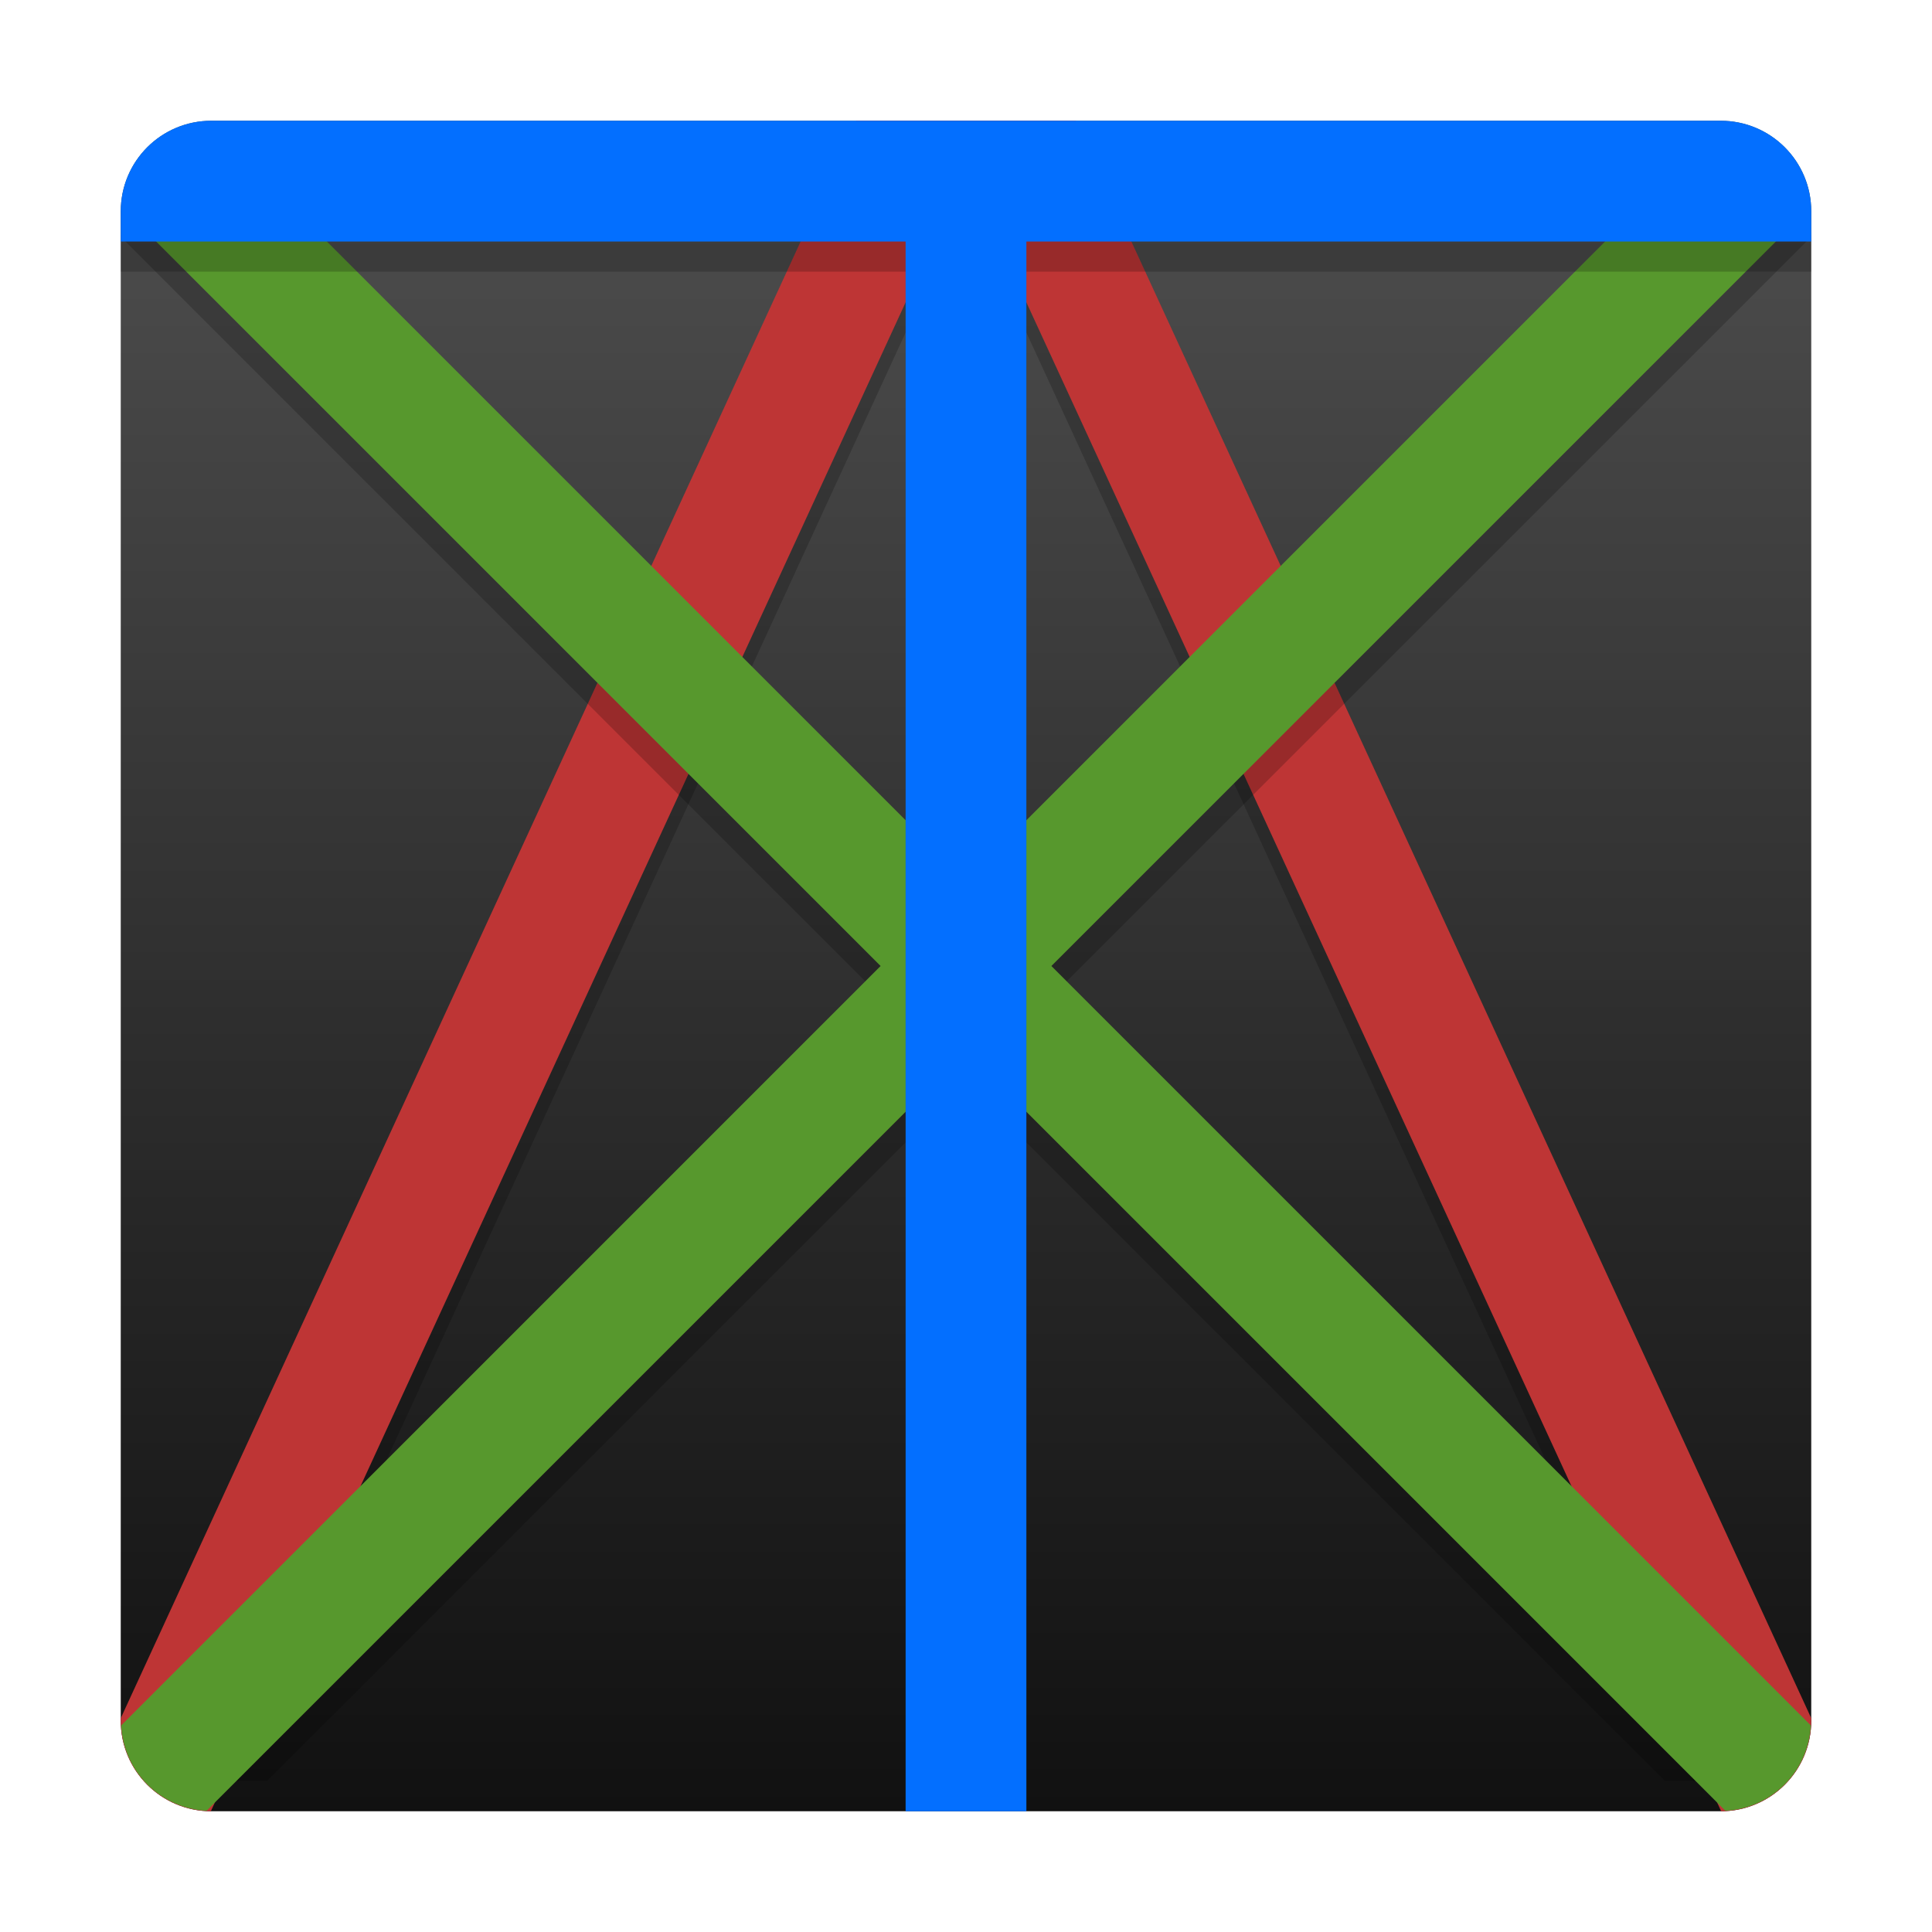
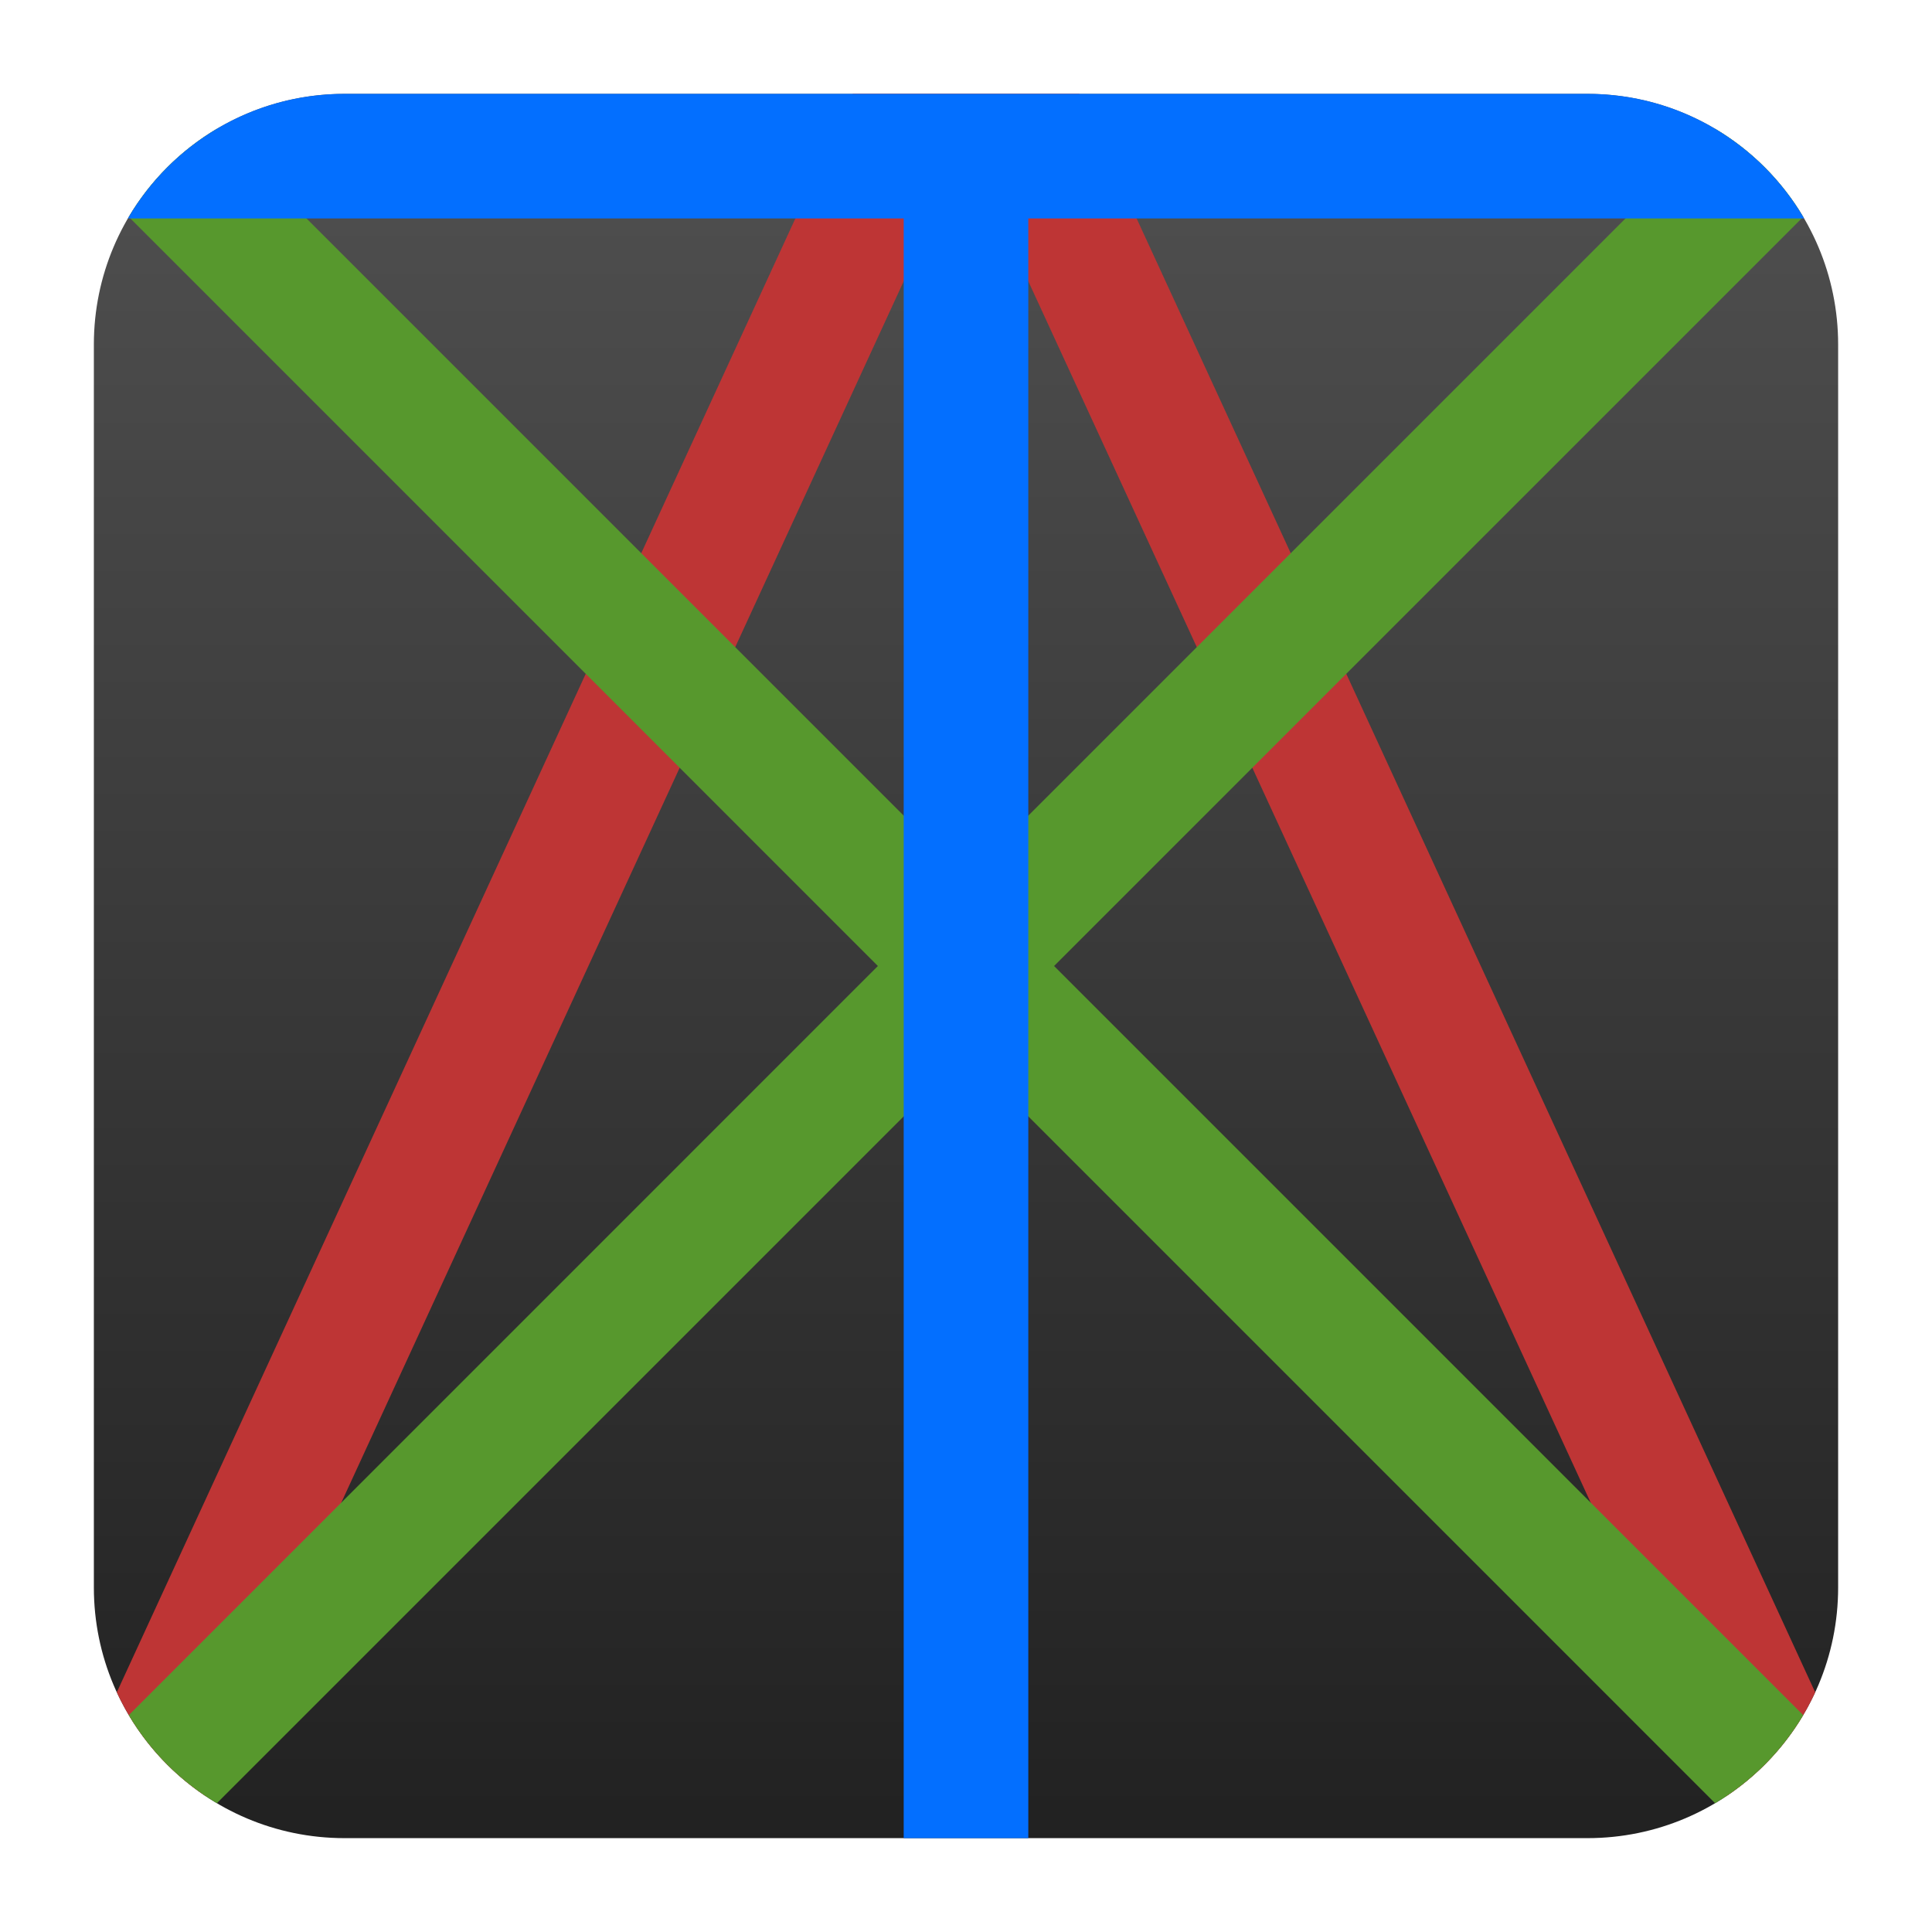
- <svg xmlns="http://www.w3.org/2000/svg" style="clip-rule:evenodd;fill-rule:evenodd;stroke-linejoin:round;stroke-miterlimit:1.414" version="1.1" viewBox="0 0 64 64">
-   <path d="m57 4c1.656 0 3 1.344 3 3v50c0 1.656-1.344 3-3 3h-50c-1.656 0-3-1.344-3-3v-50c0-1.656 1.344-3 3-3h50z" style="fill:url(#_Linear1)" />
-   <path d="m28.364 5l-24.072 52.278c0.48 1.016 1.506 1.722 2.708 1.722h0.906l24.094-52.328 24.094 52.328h0.906c1.202 0 2.228-0.706 2.708-1.722l-24.072-52.278h-7.272z" style="fill-opacity:.2;fill-rule:nonzero" />
-   <path d="m28.364 4l-24.364 52.918v0.082c0 1.657 1.33 2.991 2.984 3l25.016-54.328 25.016 54.328c1.654-8e-3 2.984-1.344 2.984-3v-0.082l-24.364-52.918h-7.272z" style="fill-rule:nonzero;fill:#be3535" />
-   <path d="m6.844 5.032c-1.535 0.08-2.749 1.294-2.828 2.828l25.155 25.156-24.659 24.66s-1e-3 2e-3 -1e-3 4e-3c0.538 0.798 1.45 1.32 2.489 1.32h1.843l23.156-23.156 23.156 23.156h1.844c1.038 0 1.95-0.522 2.488-1.32v-4e-3l-24.66-24.66 25.156-25.156c-0.08-1.535-1.294-2.749-2.828-2.828l-25.156 25.155-25.156-25.155h1e-3z" style="fill-opacity:.2;fill-rule:nonzero" />
-   <path d="m6.844 4.016c-1.535 0.08-2.749 1.294-2.828 2.828l25.155 25.156-25.155 25.156c0.079 1.534 1.293 2.748 2.828 2.828l25.156-25.156 25.155 25.156c1.535-0.08 2.749-1.294 2.829-2.828l-25.156-25.156 25.156-25.156c-0.08-1.534-1.294-2.748-2.828-2.828l-25.156 25.156-25.156-25.156z" style="fill-rule:nonzero;fill:#57982d" />
-   <path d="m7 5c-1.662 0-3 1.338-3 3v1h26v50h4v-50h26v-1c0-1.662-1.338-3-3-3h-50z" style="fill-opacity:.2;fill-rule:nonzero" />
-   <path d="m7 4c-1.662 0-3 1.338-3 3v1h26v52h4v-52h26v-1c0-1.662-1.338-3-3-3h-50z" style="fill-rule:nonzero;fill:#036fff" />
+ <svg xmlns="http://www.w3.org/2000/svg" style="clip-rule:evenodd;fill-rule:evenodd;stroke-linejoin:round;stroke-miterlimit:2" version="1.1" viewBox="0 0 48 48">
+   <path d="m39.44 2.332c3.438 0 6.228 2.79 6.228 6.228v30.88c0 3.438-2.79 6.228-6.228 6.228h-30.88c-3.438 0-6.228-2.79-6.228-6.228v-30.88c0-3.438 2.79-6.228 6.228-6.228h30.88z" style="fill:url(#_Linear1)" />
+   <path d="m45.098 42.045c-0.486 1.054-1.259 1.949-2.217 2.586l-18.881-41.005-18.881 41.005c-0.959-0.637-1.731-1.532-2.217-2.586l18.284-39.713h5.628l18.284 39.713z" style="fill-rule:nonzero;fill:rgb(190,53,53)" />
+   <path d="M24,21.812L42.612,3.2C43.512,3.734 44.266,4.488 44.8,5.388L26.188,24L44.8,42.612C44.266,43.512 43.512,44.266 42.611,44.8L24,26.188L5.388,44.8C4.488,44.266 3.734,43.512 3.2,42.612L21.811,24L3.2,5.388C3.734,4.488 4.488,3.734 5.388,3.2L24,21.812Z" style="fill-rule:nonzero;fill:rgb(87,152,45)" />
+   <path d="m39.44 2.332c2.296 0 4.303 1.245 5.383 3.095h-19.275v40.241h-3.096v-40.241h-19.275c1.08-1.85 3.087-3.095 5.383-3.095h30.88z" style="fill-rule:nonzero;fill:rgb(3,111,255)" />
  <defs>
-     <linearGradient id="_Linear1" x2="1" gradientTransform="matrix(0,-56,-56,0,32,60)" gradientUnits="userSpaceOnUse">
-       <stop style="stop-color:#111" offset="0" />
-       <stop style="stop-color:#4f4f4f" offset="1" />
+     <linearGradient id="_Linear1" x2="1" gradientTransform="matrix(3.42901e-15,-56,56,3.42901e-15,-192,60)" gradientUnits="userSpaceOnUse">
+       <stop style="stop-color:rgb(17,17,17)" offset="0" />
+       <stop style="stop-color:rgb(79,79,79)" offset="1" />
    </linearGradient>
  </defs>
</svg>
